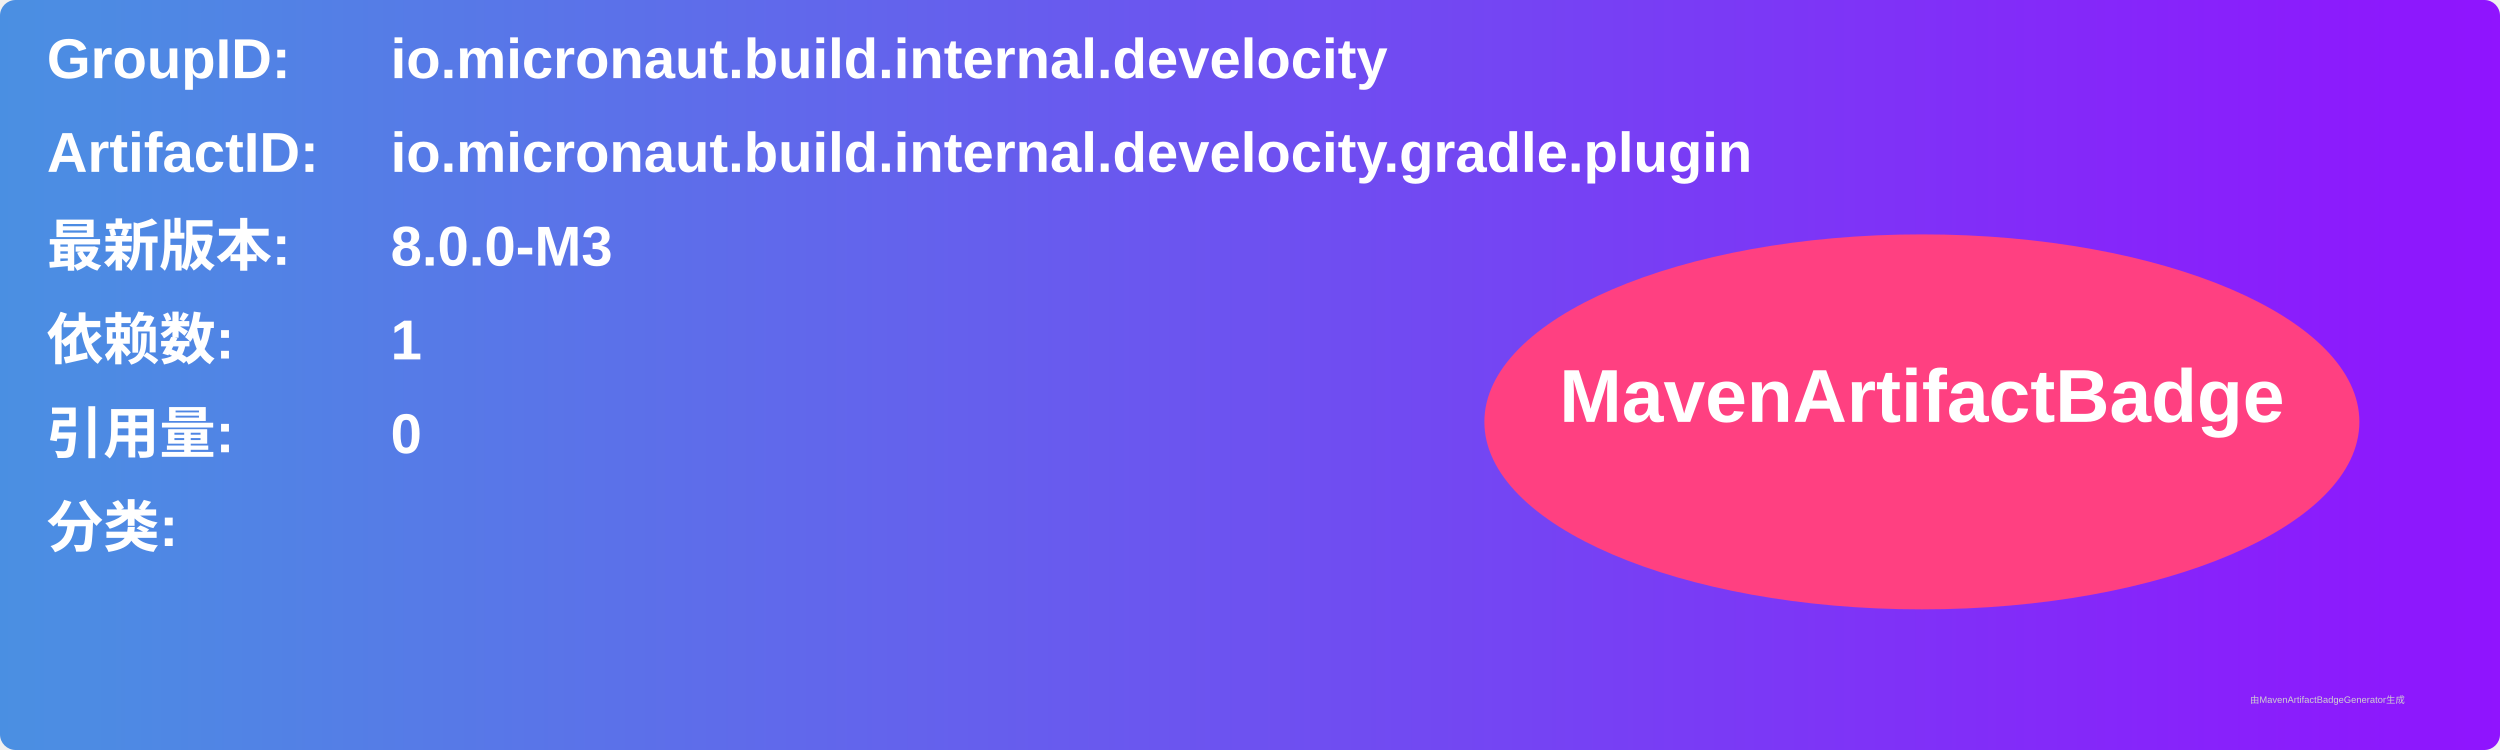
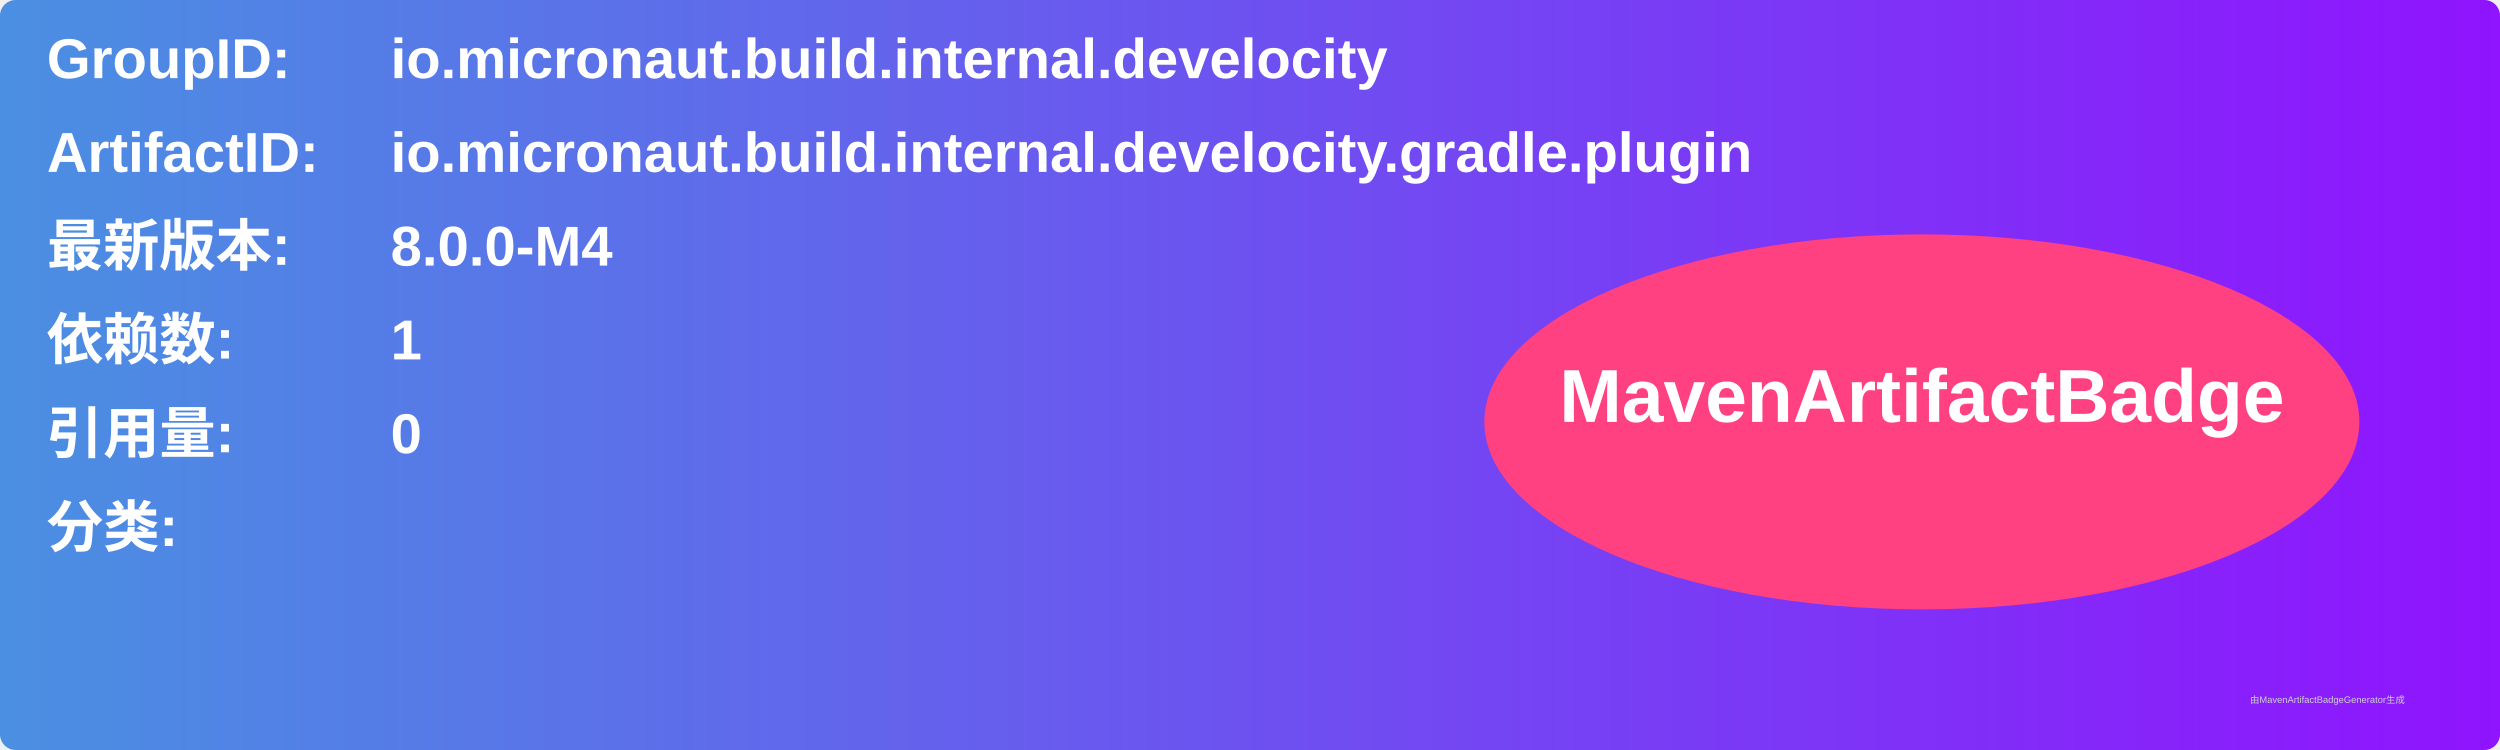
<svg xmlns="http://www.w3.org/2000/svg" width="800" height="240" viewBox="0 0 800 240">
  <linearGradient id="grad" x1="0%" y1="0%" x2="100%" y2="0%">
    <stop offset="0%" stop-color="#4a90e2" />
    <stop offset="100%" stop-color="#9013fe" />
  </linearGradient>
  <rect width="100%" height="100%" rx="5" ry="5" fill="url(#grad)" />
  <g transform="translate(15, 15)">
    <text x="0" y="10" font-family="Arial" font-size="18" fill="white" font-weight="bold" width="260">GroupID:</text>
    <text x="110" y="10" font-family="Arial" font-size="18" fill="white" font-weight="bold" width="460">io.micronaut.build.internal.develocity</text>
    <text x="0" y="40" font-family="Arial" font-size="18" fill="white" font-weight="bold" width="260">ArtifactID:</text>
    <text x="110" y="40" font-family="Arial" font-size="18" fill="white" font-weight="bold" width="460">io.micronaut.build.internal.develocity.gradle.plugin</text>
    <text x="0" y="70" font-family="Arial" font-size="18" fill="white" font-weight="bold">最新版本:</text>
    <text x="110" y="70" font-family="Arial" font-size="18" fill="white" font-weight="bold">
-       <tspan font-weight="bold">8.0.0-M3</tspan>
+       <tspan font-weight="bold">8.0.0-M4</tspan>
    </text>
    <text x="0" y="100" font-family="Arial" font-size="18" fill="white" font-weight="bold">依赖数: </text>
    <text x="110" y="100" font-family="Arial" font-size="18" fill="white">
      <tspan font-weight="bold">1</tspan>
    </text>
    <text x="0" y="130" font-family="Arial" font-size="18" fill="white" font-weight="bold">引用量: </text>
    <text x="110" y="130" font-family="Arial" font-size="18" fill="white">
      <tspan font-weight="bold">0</tspan>
    </text>
    <text x="0" y="160" font-family="Arial" font-size="18" fill="white" font-weight="bold">分类:</text>
    <text x="10" y="190" font-family="Arial" font-size="10" fill="white">
      <tspan font-weight="bold" />
    </text>
    <ellipse cx="600" cy="120" rx="140" ry="60" fill="#ff4081" />
    <text x="600" y="120" text-anchor="middle" font-family="Arial" font-size="24" fill="white" font-weight="bold">MavenArtifactBadge</text>
  </g>
  <text x="720" y="225" font-family="Arial" font-size="3" fill="#d0d0d0">由MavenArtifactBadgeGenerator生成</text>
</svg>
